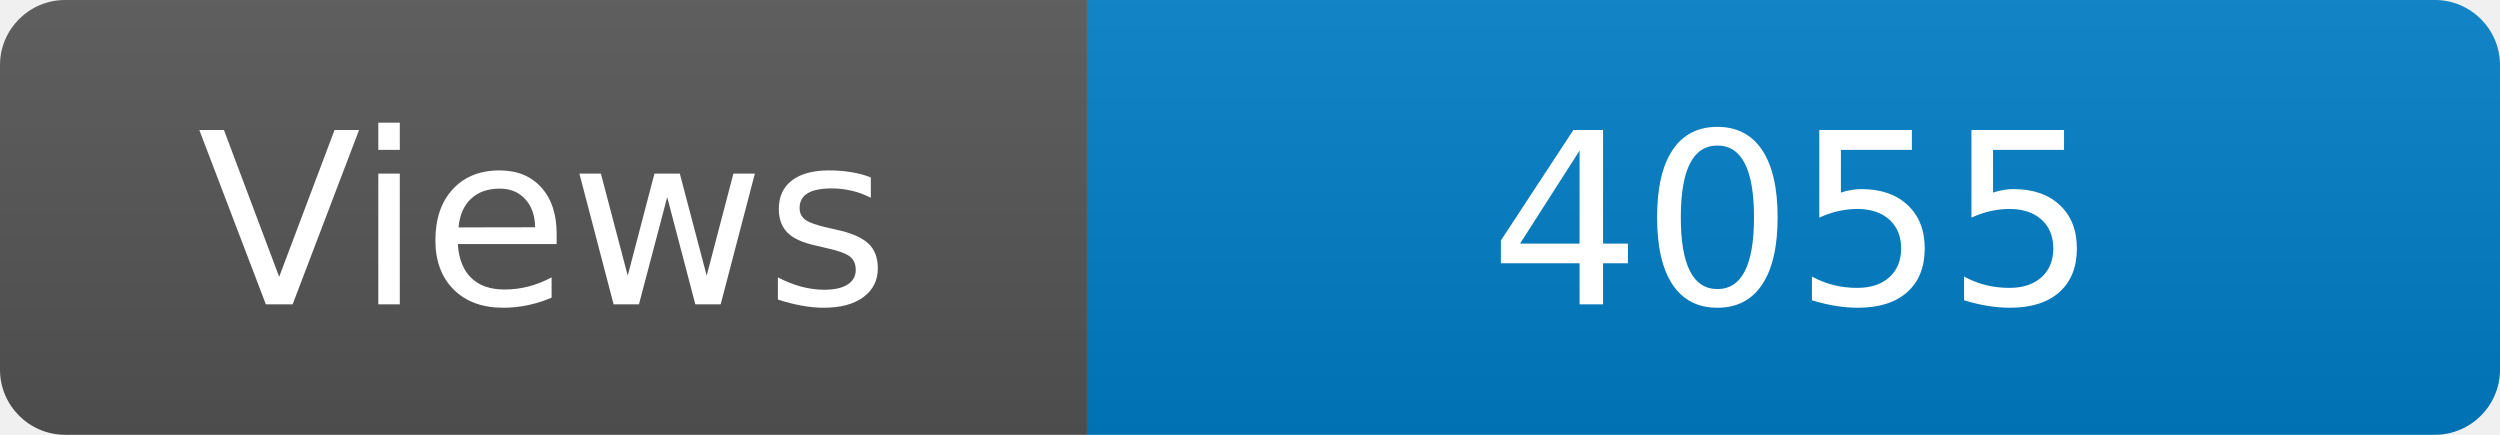
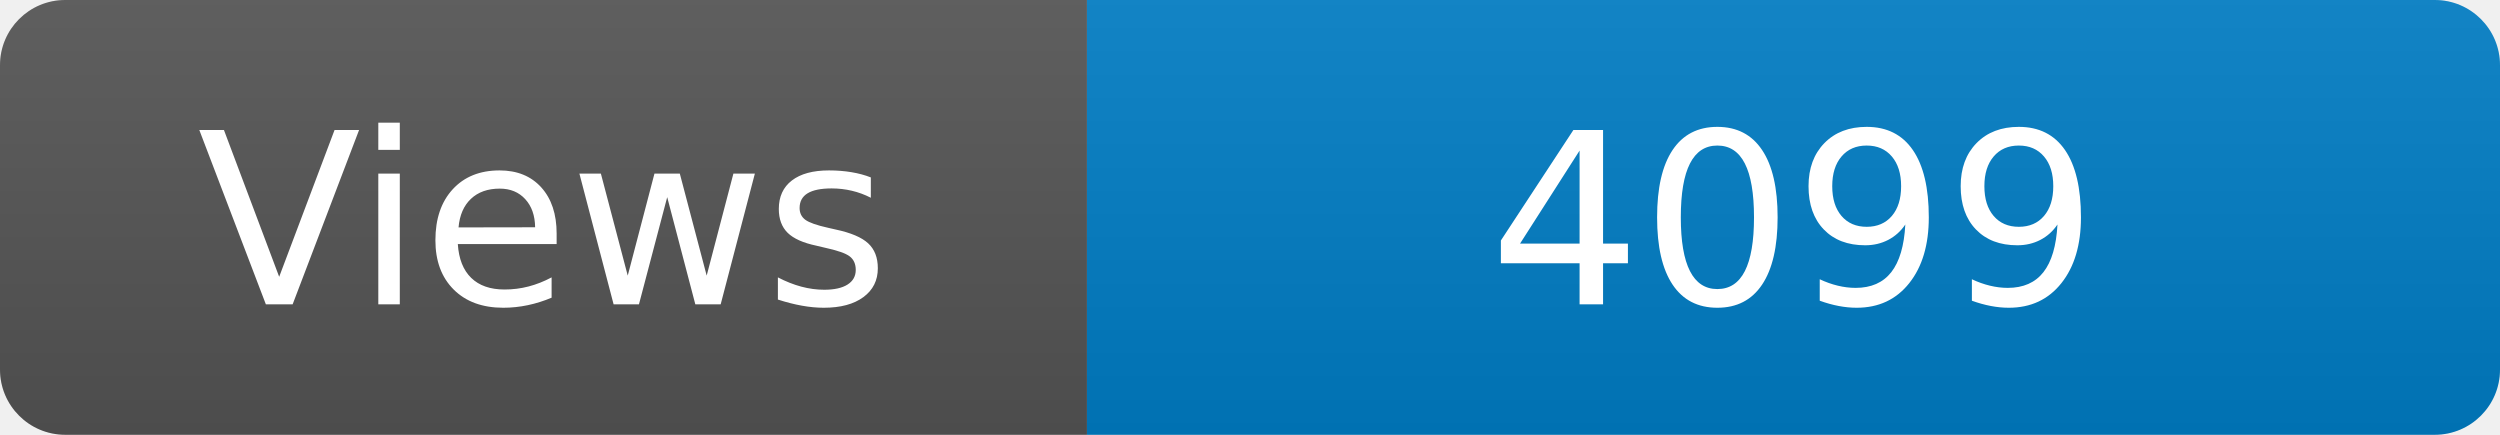
<svg xmlns="http://www.w3.org/2000/svg" width="115" height="20" role="img" aria-label="Maintained?: yes">
  <linearGradient id="s" x2="0" y2="100%">
    <stop offset="0" stop-color="#bbb" stop-opacity=".1" />
    <stop offset="1" stop-opacity=".1" />
  </linearGradient>
  <clipPath id="r">
    <rect width="115" height="20" rx="3" fill="#fff" />
  </clipPath>
  <g clip-path="url(#r)">
    <rect width="50" height="20" fill="#555" />
    <rect x="50" width="160" height="20" fill="#007ec6" />
    <rect width="115" height="20" fill="url(#s)" />
  </g>
  <g fill="#fff" text-anchor="middle" font-family="Verdana,Geneva,DejaVu Sans,sans-serif" font-size="110">
    <text x="250" y="140" transform="scale(.1)" fill="#fff">Views</text>
-     <text x="825" y="140" transform="scale(.1)" fill="#fff">4055</text>
+     <text x="825" y="140" transform="scale(.1)" fill="#fff">4099</text>
  </g>
</svg>
